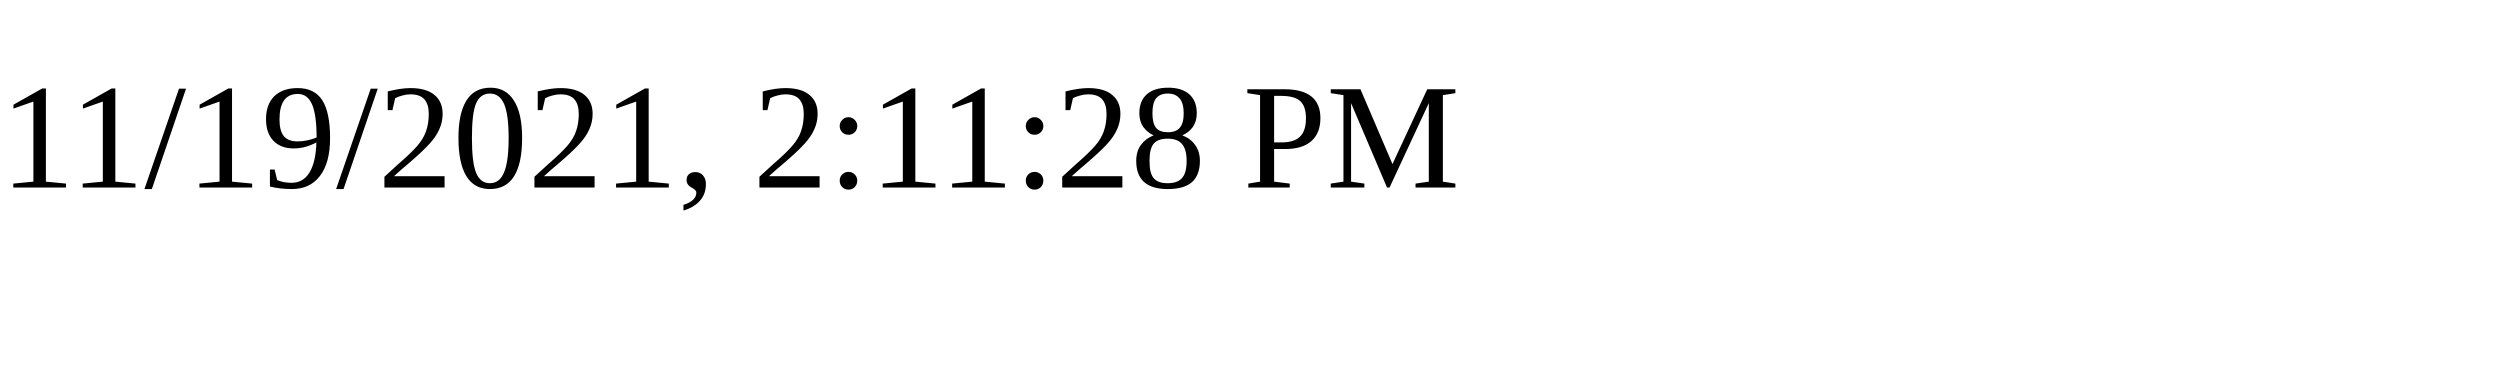
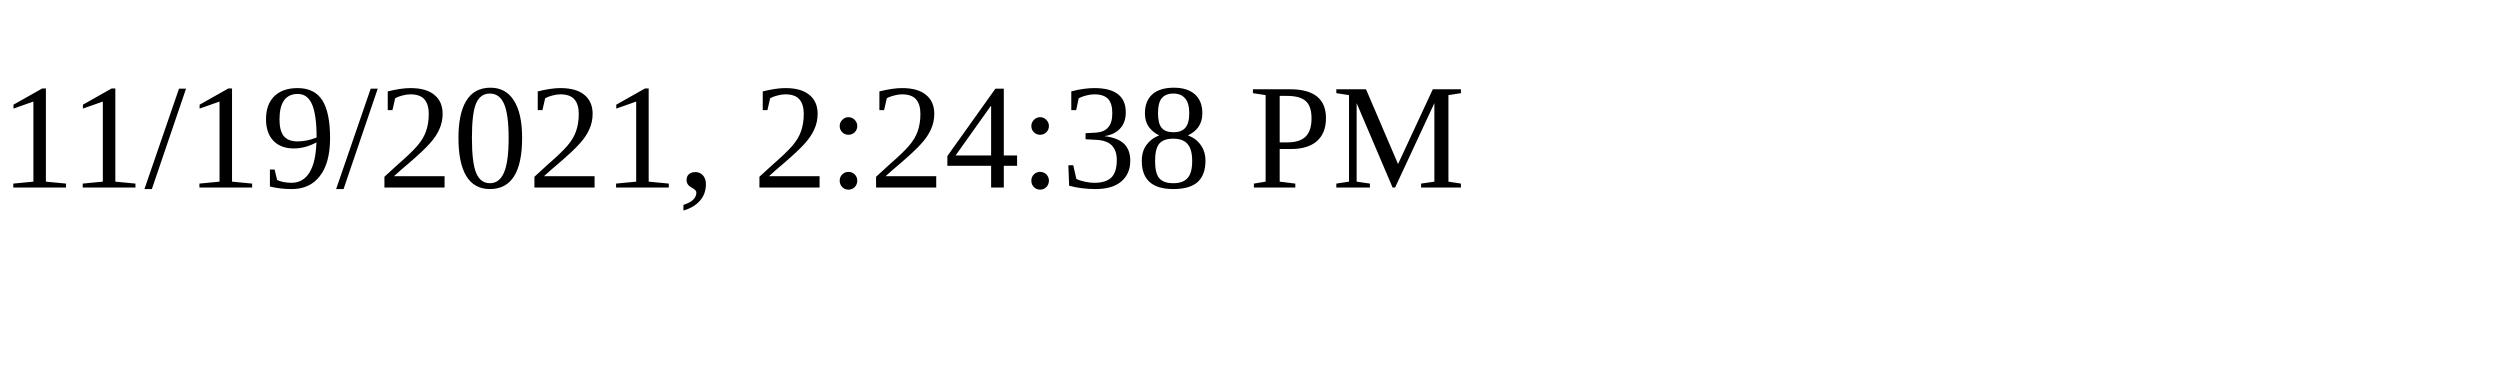
<svg xmlns="http://www.w3.org/2000/svg" height="30" width="200">
-   <text x="0" y="15">11/19/2021, 2:11:28 PM</text>
+   <text x="0" y="15">11/19/2021, 2:24:38 PM</text>
</svg>
